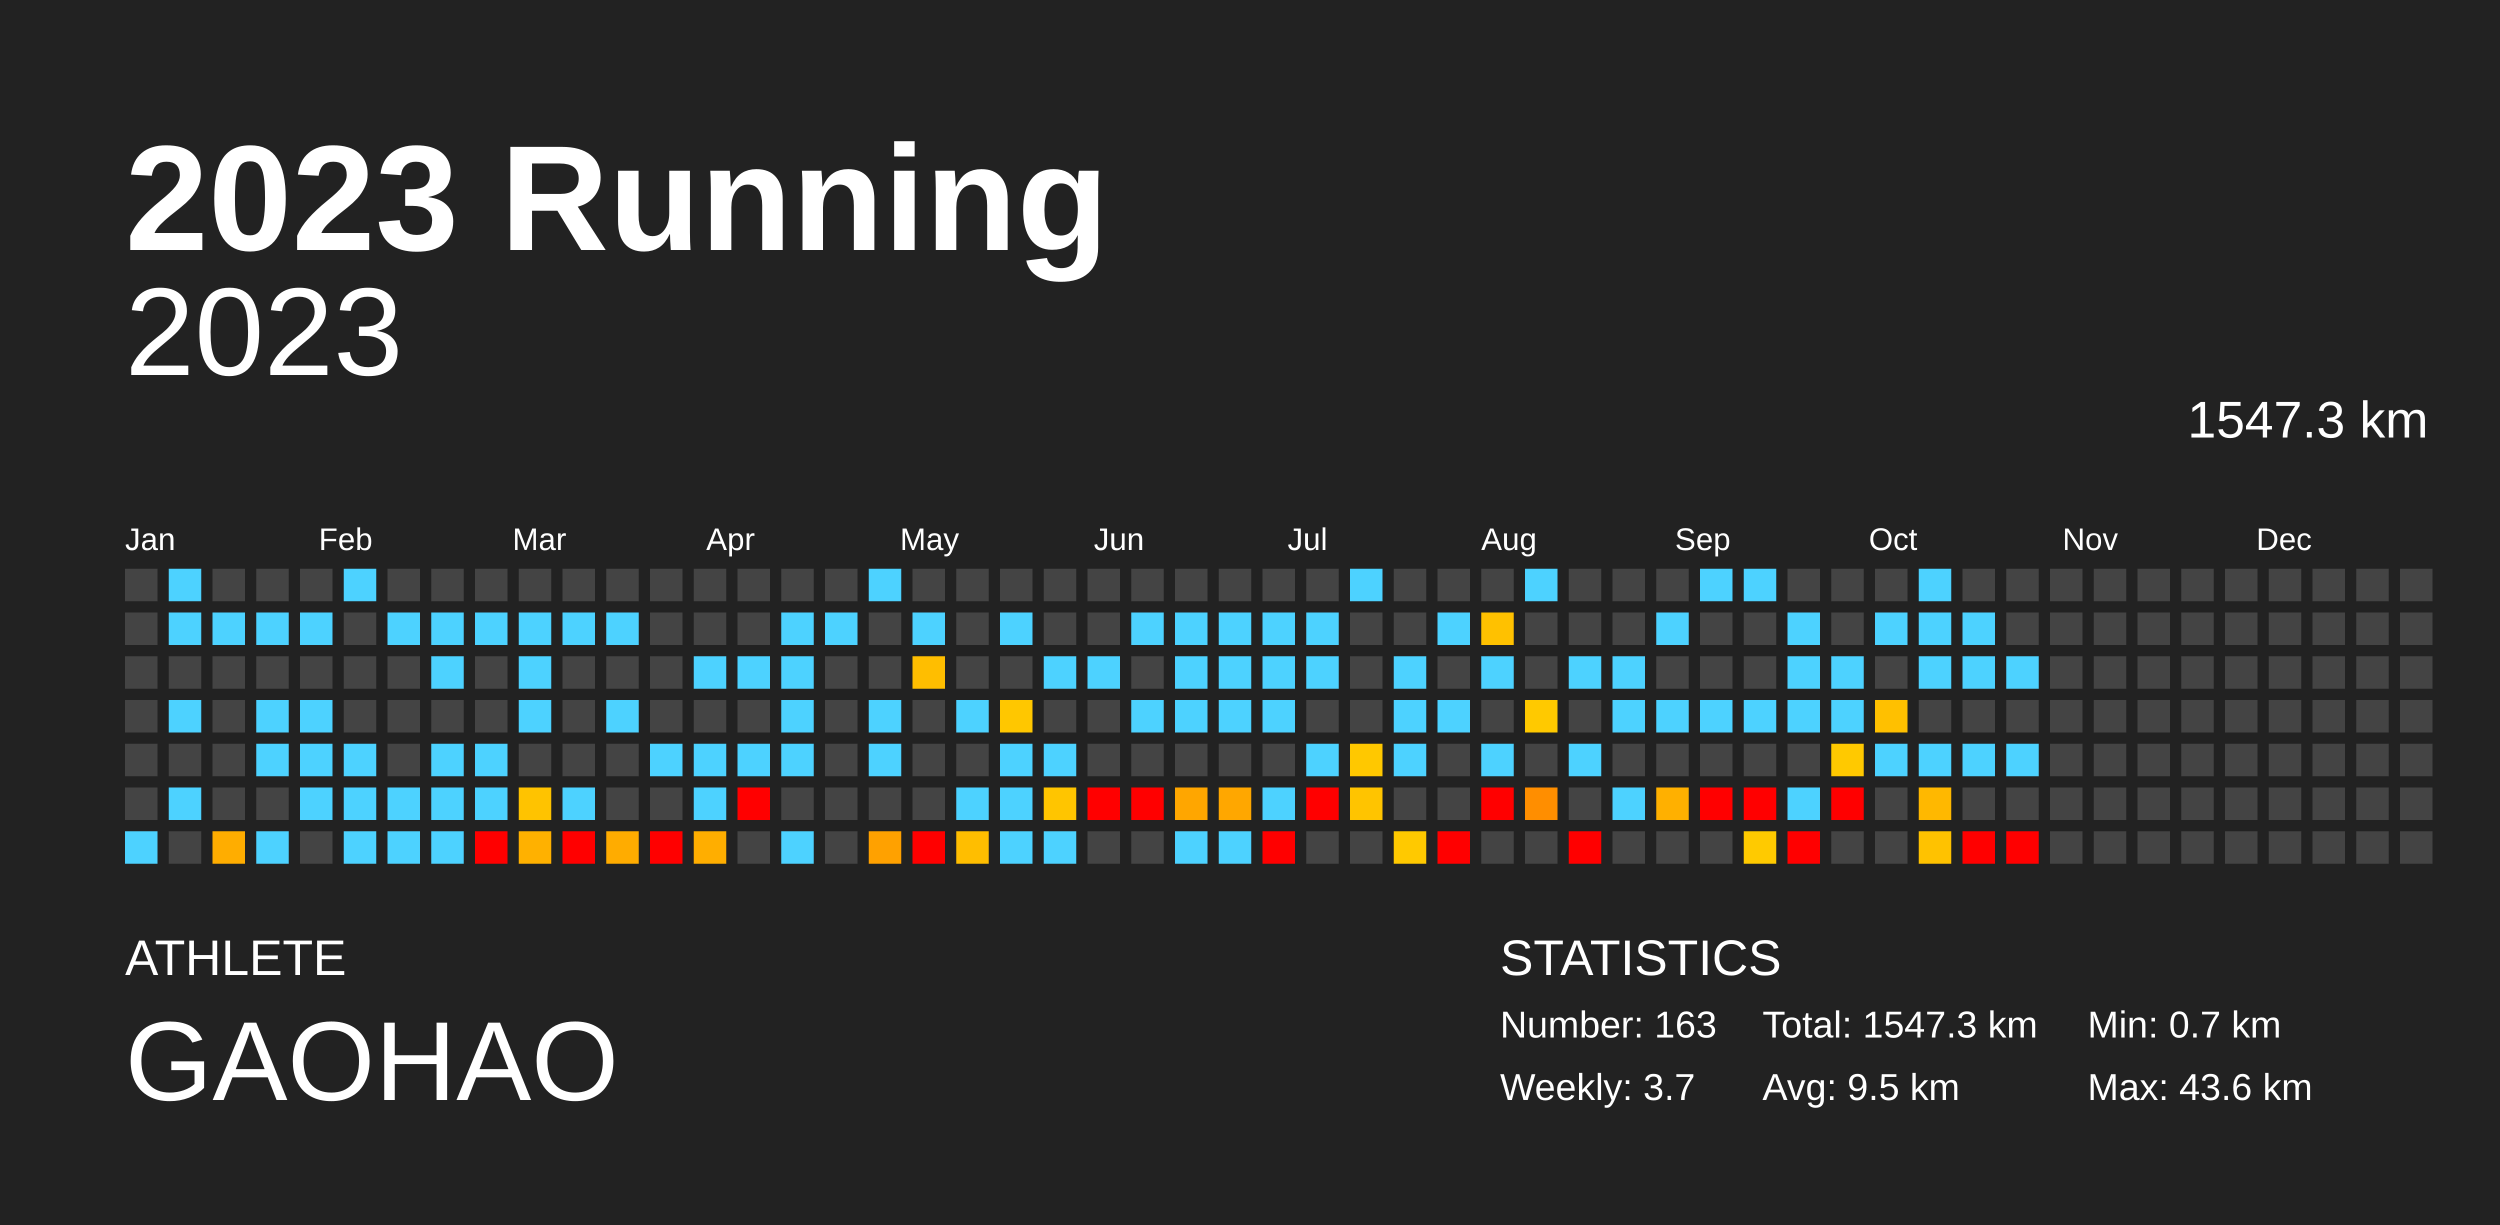
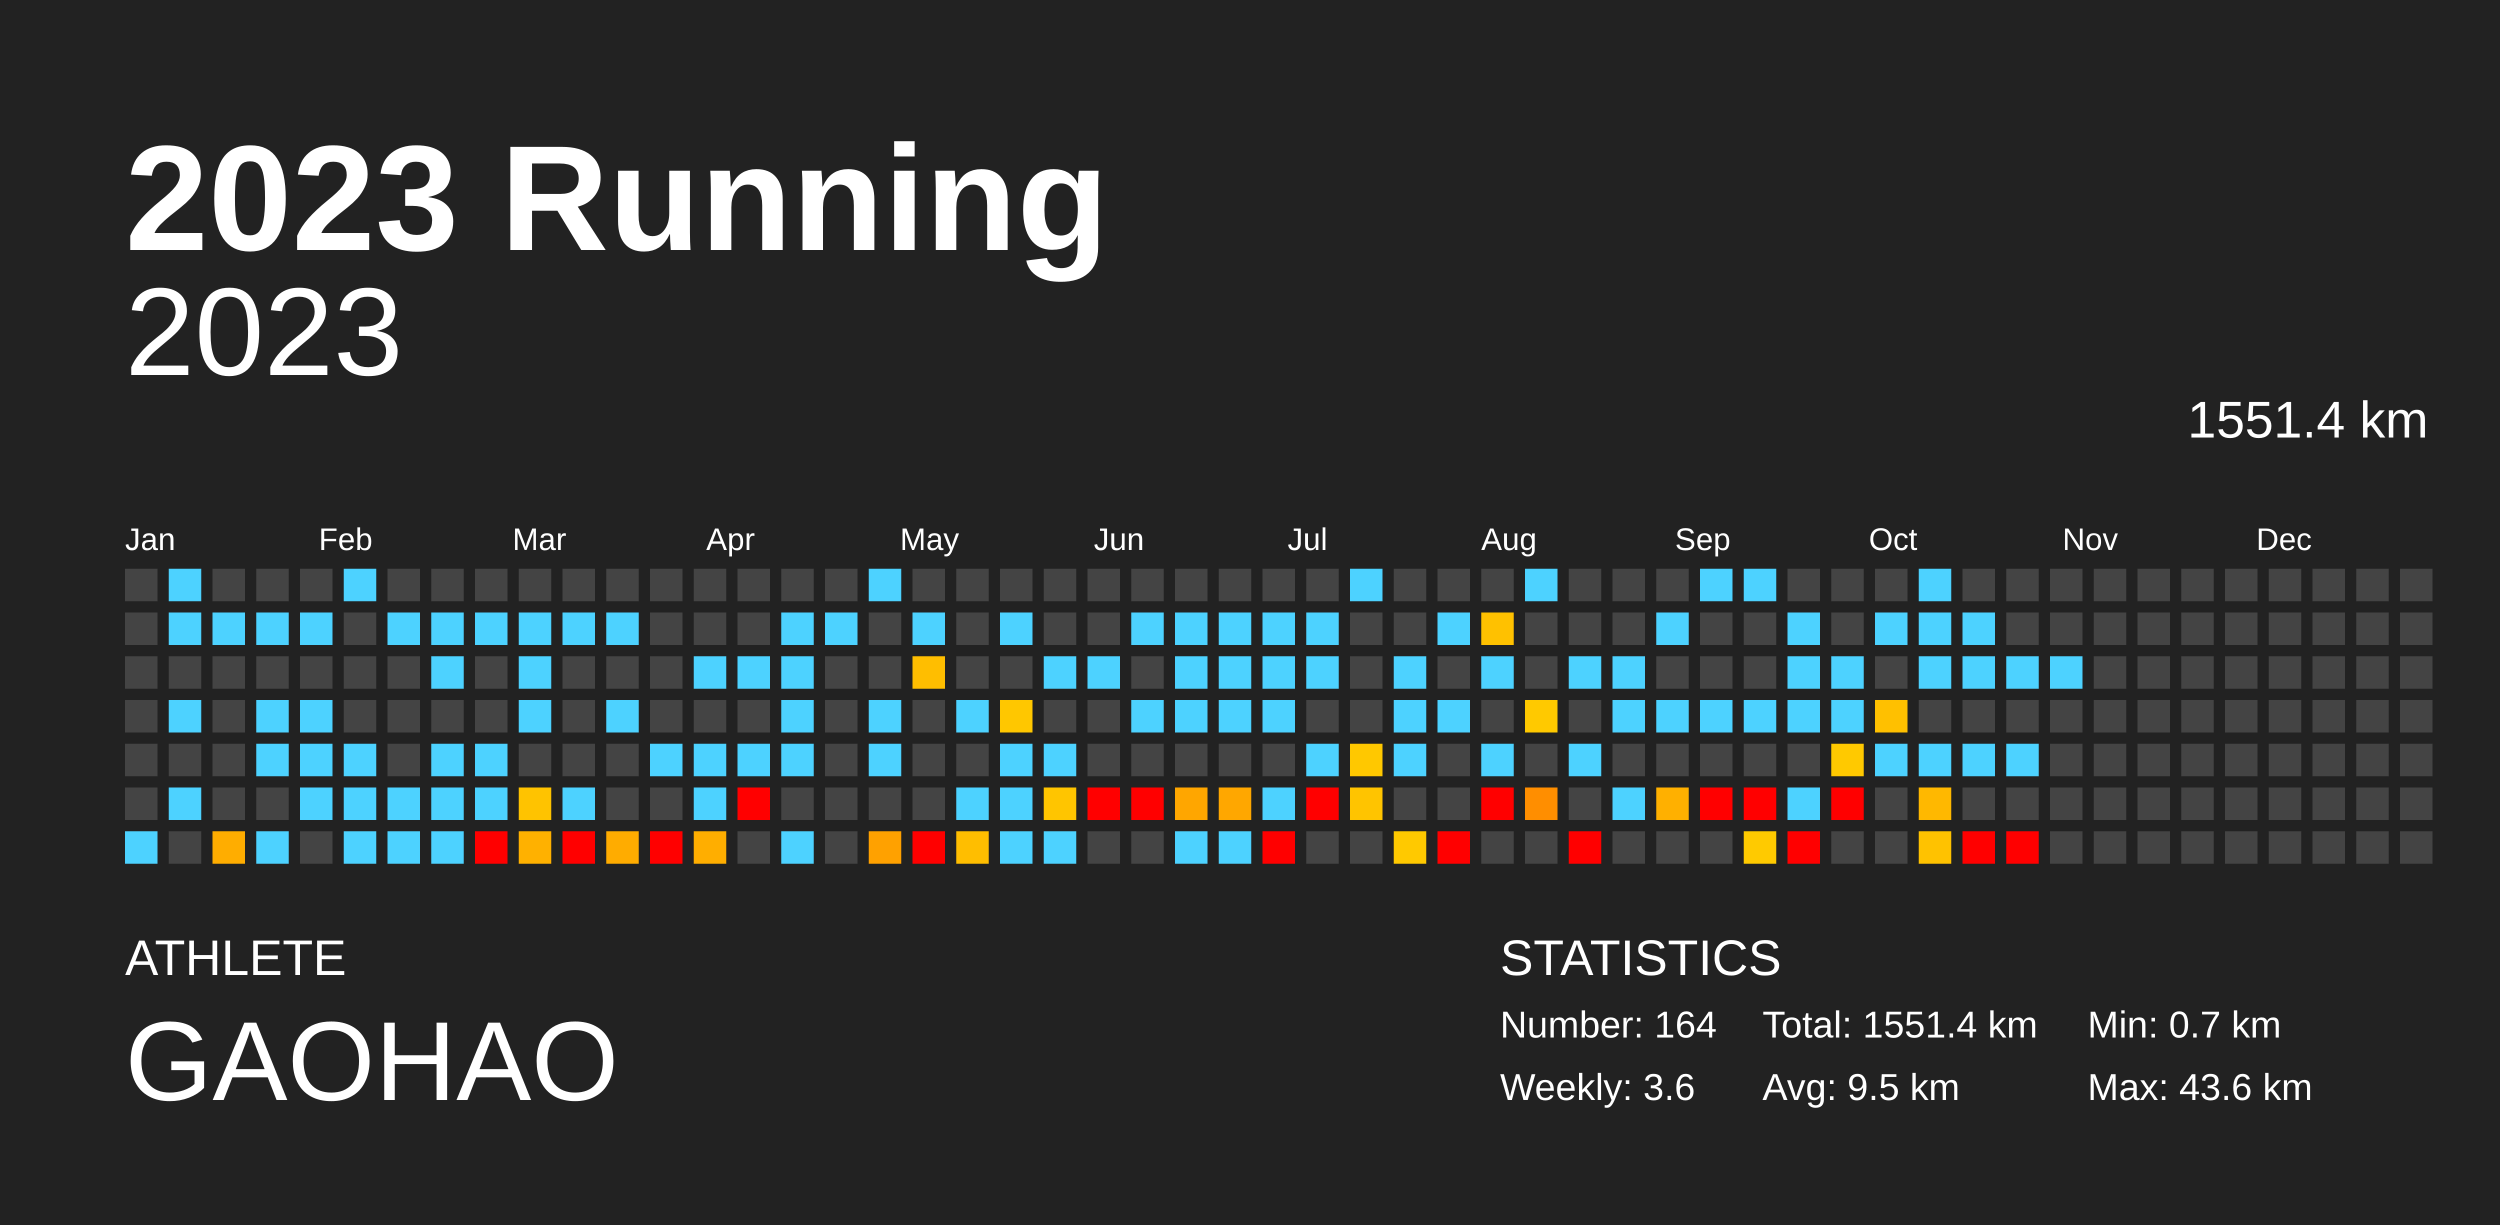
<svg xmlns="http://www.w3.org/2000/svg" baseProfile="full" height="98mm" version="1.1" viewBox="0,0,200,98" width="200mm">
  <defs />
  <rect fill="#222222" height="98" width="200" x="0" y="0" />
  <text fill="#FFFFFF" style="font-size:12px; font-family:Arial; font-weight:bold;" x="10" y="20">2023 Running</text>
  <text fill="#FFFFFF" style="font-size:4px; font-family:Arial" x="10" y="78">ATHLETE</text>
  <text fill="#FFFFFF" style="font-size:9px; font-family:Arial" x="10" y="88">GAOHAO</text>
  <text fill="#FFFFFF" style="font-size:4px; font-family:Arial" x="120" y="78">STATISTICS</text>
-   <text fill="#FFFFFF" style="font-size:3px; font-family:Arial" x="120" y="83">Number: 163</text>
-   <text fill="#FFFFFF" style="font-size:3px; font-family:Arial" x="120" y="88">Weekly: 3.7</text>
-   <text fill="#FFFFFF" style="font-size:3px; font-family:Arial" x="141" y="83">Total: 1547.3 km</text>
+   <text fill="#FFFFFF" style="font-size:3px; font-family:Arial" x="120" y="83">Number: 164</text>
+   <text fill="#FFFFFF" style="font-size:3px; font-family:Arial" x="120" y="88">Weekly: 3.6</text>
+   <text fill="#FFFFFF" style="font-size:3px; font-family:Arial" x="141" y="83">Total: 1551.4 km</text>
  <text fill="#FFFFFF" style="font-size:3px; font-family:Arial" x="141" y="88">Avg: 9.5 km</text>
  <text fill="#FFFFFF" style="font-size:3px; font-family:Arial" x="167" y="83">Min: 0.7 km</text>
  <text fill="#FFFFFF" style="font-size:3px; font-family:Arial" x="167" y="88">Max: 43.6 km</text>
  <text alignment-baseline="hanging" fill="#FFFFFF" style="font-size:10.0px; font-family:Arial;" x="10" y="30">2023</text>
-   <text alignment-baseline="hanging" fill="#FFFFFF" style="font-size:4.125px; font-family:Arial;" x="175" y="35">1547.3 km</text>
+   <text alignment-baseline="hanging" fill="#FFFFFF" style="font-size:4.125px; font-family:Arial;" x="175" y="35">1551.4 km</text>
  <text fill="#FFFFFF" style="font-size:2.5px; font-family:Arial" x="10.0" y="44">Jan</text>
  <text fill="#FFFFFF" style="font-size:2.5px; font-family:Arial" x="25.5" y="44">Feb</text>
  <text fill="#FFFFFF" style="font-size:2.5px; font-family:Arial" x="41.0" y="44">Mar</text>
  <text fill="#FFFFFF" style="font-size:2.5px; font-family:Arial" x="56.5" y="44">Apr</text>
  <text fill="#FFFFFF" style="font-size:2.5px; font-family:Arial" x="72.0" y="44">May</text>
  <text fill="#FFFFFF" style="font-size:2.5px; font-family:Arial" x="87.5" y="44">Jun</text>
  <text fill="#FFFFFF" style="font-size:2.5px; font-family:Arial" x="103.0" y="44">Jul</text>
  <text fill="#FFFFFF" style="font-size:2.5px; font-family:Arial" x="118.5" y="44">Aug</text>
  <text fill="#FFFFFF" style="font-size:2.5px; font-family:Arial" x="134.0" y="44">Sep</text>
  <text fill="#FFFFFF" style="font-size:2.5px; font-family:Arial" x="149.5" y="44">Oct</text>
  <text fill="#FFFFFF" style="font-size:2.5px; font-family:Arial" x="165.0" y="44">Nov</text>
  <text fill="#FFFFFF" style="font-size:2.5px; font-family:Arial" x="180.5" y="44">Dec</text>
  <rect fill="#444444" height="2.6" width="2.6" x="10.0" y="45.5" />
  <rect fill="#444444" height="2.6" width="2.6" x="10.0" y="49.0" />
  <rect fill="#444444" height="2.6" width="2.6" x="10.0" y="52.5" />
  <rect fill="#444444" height="2.6" width="2.6" x="10.0" y="56.0" />
  <rect fill="#444444" height="2.6" width="2.6" x="10.0" y="59.5" />
  <rect fill="#444444" height="2.6" width="2.6" x="10.0" y="63.0" />
  <rect fill="#4dd2ff" height="2.6" width="2.6" x="10.0" y="66.5" />
  <rect fill="#4dd2ff" height="2.6" width="2.6" x="13.5" y="45.5" />
  <rect fill="#4dd2ff" height="2.6" width="2.6" x="13.5" y="49.0" />
  <rect fill="#444444" height="2.6" width="2.6" x="13.5" y="52.5" />
  <rect fill="#4dd2ff" height="2.6" width="2.6" x="13.5" y="56.0" />
  <rect fill="#444444" height="2.6" width="2.6" x="13.5" y="59.5" />
  <rect fill="#4dd2ff" height="2.6" width="2.6" x="13.5" y="63.0" />
  <rect fill="#444444" height="2.6" width="2.6" x="13.5" y="66.5" />
  <rect fill="#444444" height="2.6" width="2.6" x="17.0" y="45.5" />
  <rect fill="#4dd2ff" height="2.6" width="2.6" x="17.0" y="49.0" />
  <rect fill="#444444" height="2.6" width="2.6" x="17.0" y="52.5" />
  <rect fill="#444444" height="2.6" width="2.6" x="17.0" y="56.0" />
  <rect fill="#444444" height="2.6" width="2.6" x="17.0" y="59.5" />
  <rect fill="#444444" height="2.6" width="2.6" x="17.0" y="63.0" />
  <rect fill="#ffad00" height="2.6" width="2.6" x="17.0" y="66.5" />
  <rect fill="#444444" height="2.6" width="2.6" x="20.5" y="45.5" />
  <rect fill="#4dd2ff" height="2.6" width="2.6" x="20.5" y="49.0" />
  <rect fill="#444444" height="2.6" width="2.6" x="20.5" y="52.5" />
  <rect fill="#4dd2ff" height="2.6" width="2.6" x="20.5" y="56.0" />
  <rect fill="#4dd2ff" height="2.6" width="2.6" x="20.5" y="59.5" />
  <rect fill="#444444" height="2.6" width="2.6" x="20.5" y="63.0" />
  <rect fill="#4dd2ff" height="2.6" width="2.6" x="20.5" y="66.5" />
  <rect fill="#444444" height="2.6" width="2.6" x="24.0" y="45.5" />
  <rect fill="#4dd2ff" height="2.6" width="2.6" x="24.0" y="49.0" />
  <rect fill="#444444" height="2.6" width="2.6" x="24.0" y="52.5" />
  <rect fill="#4dd2ff" height="2.6" width="2.6" x="24.0" y="56.0" />
  <rect fill="#4dd2ff" height="2.6" width="2.6" x="24.0" y="59.5" />
  <rect fill="#4dd2ff" height="2.6" width="2.6" x="24.0" y="63.0" />
  <rect fill="#444444" height="2.6" width="2.6" x="24.0" y="66.5" />
  <rect fill="#4dd2ff" height="2.6" width="2.6" x="27.5" y="45.5" />
  <rect fill="#444444" height="2.6" width="2.6" x="27.5" y="49.0" />
  <rect fill="#444444" height="2.6" width="2.6" x="27.5" y="52.5" />
  <rect fill="#444444" height="2.6" width="2.6" x="27.5" y="56.0" />
  <rect fill="#4dd2ff" height="2.6" width="2.6" x="27.5" y="59.5" />
  <rect fill="#4dd2ff" height="2.6" width="2.6" x="27.5" y="63.0" />
  <rect fill="#4dd2ff" height="2.6" width="2.6" x="27.5" y="66.5" />
  <rect fill="#444444" height="2.6" width="2.6" x="31.0" y="45.5" />
  <rect fill="#4dd2ff" height="2.6" width="2.6" x="31.0" y="49.0" />
  <rect fill="#444444" height="2.6" width="2.6" x="31.0" y="52.5" />
  <rect fill="#444444" height="2.6" width="2.6" x="31.0" y="56.0" />
  <rect fill="#444444" height="2.6" width="2.6" x="31.0" y="59.5" />
  <rect fill="#4dd2ff" height="2.6" width="2.6" x="31.0" y="63.0" />
  <rect fill="#4dd2ff" height="2.6" width="2.6" x="31.0" y="66.5" />
  <rect fill="#444444" height="2.6" width="2.6" x="34.5" y="45.5" />
  <rect fill="#4dd2ff" height="2.6" width="2.6" x="34.5" y="49.0" />
  <rect fill="#4dd2ff" height="2.6" width="2.6" x="34.5" y="52.5" />
  <rect fill="#444444" height="2.6" width="2.6" x="34.5" y="56.0" />
  <rect fill="#4dd2ff" height="2.6" width="2.6" x="34.5" y="59.5" />
  <rect fill="#4dd2ff" height="2.6" width="2.6" x="34.5" y="63.0" />
  <rect fill="#4dd2ff" height="2.6" width="2.6" x="34.5" y="66.5" />
  <rect fill="#444444" height="2.6" width="2.6" x="38.0" y="45.5" />
  <rect fill="#4dd2ff" height="2.6" width="2.6" x="38.0" y="49.0" />
  <rect fill="#444444" height="2.6" width="2.6" x="38.0" y="52.5" />
  <rect fill="#444444" height="2.6" width="2.6" x="38.0" y="56.0" />
  <rect fill="#4dd2ff" height="2.6" width="2.6" x="38.0" y="59.5" />
  <rect fill="#4dd2ff" height="2.6" width="2.6" x="38.0" y="63.0" />
  <rect fill="red" height="2.6" width="2.6" x="38.0" y="66.5" />
  <rect fill="#444444" height="2.6" width="2.6" x="41.5" y="45.5" />
  <rect fill="#4dd2ff" height="2.6" width="2.6" x="41.5" y="49.0" />
  <rect fill="#4dd2ff" height="2.6" width="2.6" x="41.5" y="52.5" />
  <rect fill="#4dd2ff" height="2.6" width="2.6" x="41.5" y="56.0" />
  <rect fill="#444444" height="2.6" width="2.6" x="41.5" y="59.5" />
  <rect fill="#ffc300" height="2.6" width="2.6" x="41.5" y="63.0" />
  <rect fill="#ffb100" height="2.6" width="2.6" x="41.5" y="66.5" />
  <rect fill="#444444" height="2.6" width="2.6" x="45.0" y="45.5" />
  <rect fill="#4dd2ff" height="2.6" width="2.6" x="45.0" y="49.0" />
  <rect fill="#444444" height="2.6" width="2.6" x="45.0" y="52.5" />
  <rect fill="#444444" height="2.6" width="2.6" x="45.0" y="56.0" />
  <rect fill="#444444" height="2.6" width="2.6" x="45.0" y="59.5" />
  <rect fill="#4dd2ff" height="2.6" width="2.6" x="45.0" y="63.0" />
  <rect fill="red" height="2.6" width="2.6" x="45.0" y="66.5" />
  <rect fill="#444444" height="2.6" width="2.6" x="48.5" y="45.5" />
  <rect fill="#4dd2ff" height="2.6" width="2.6" x="48.5" y="49.0" />
  <rect fill="#444444" height="2.6" width="2.6" x="48.5" y="52.5" />
  <rect fill="#4dd2ff" height="2.6" width="2.6" x="48.5" y="56.0" />
  <rect fill="#444444" height="2.6" width="2.6" x="48.5" y="59.5" />
  <rect fill="#444444" height="2.6" width="2.6" x="48.5" y="63.0" />
  <rect fill="#ffac00" height="2.6" width="2.6" x="48.5" y="66.5" />
  <rect fill="#444444" height="2.6" width="2.6" x="52.0" y="45.5" />
  <rect fill="#444444" height="2.6" width="2.6" x="52.0" y="49.0" />
  <rect fill="#444444" height="2.6" width="2.6" x="52.0" y="52.5" />
  <rect fill="#444444" height="2.6" width="2.6" x="52.0" y="56.0" />
  <rect fill="#4dd2ff" height="2.6" width="2.6" x="52.0" y="59.5" />
  <rect fill="#444444" height="2.6" width="2.6" x="52.0" y="63.0" />
  <rect fill="red" height="2.6" width="2.6" x="52.0" y="66.5" />
  <rect fill="#444444" height="2.6" width="2.6" x="55.5" y="45.5" />
  <rect fill="#444444" height="2.6" width="2.6" x="55.5" y="49.0" />
  <rect fill="#4dd2ff" height="2.6" width="2.6" x="55.5" y="52.5" />
  <rect fill="#444444" height="2.6" width="2.6" x="55.5" y="56.0" />
  <rect fill="#4dd2ff" height="2.6" width="2.6" x="55.5" y="59.5" />
  <rect fill="#4dd2ff" height="2.6" width="2.6" x="55.5" y="63.0" />
  <rect fill="#ffae00" height="2.6" width="2.6" x="55.5" y="66.5" />
  <rect fill="#444444" height="2.6" width="2.6" x="59.0" y="45.5" />
  <rect fill="#444444" height="2.6" width="2.6" x="59.0" y="49.0" />
  <rect fill="#4dd2ff" height="2.6" width="2.6" x="59.0" y="52.5" />
  <rect fill="#444444" height="2.6" width="2.6" x="59.0" y="56.0" />
  <rect fill="#4dd2ff" height="2.6" width="2.6" x="59.0" y="59.5" />
  <rect fill="red" height="2.6" width="2.6" x="59.0" y="63.0" />
  <rect fill="#444444" height="2.6" width="2.6" x="59.0" y="66.5" />
  <rect fill="#444444" height="2.6" width="2.6" x="62.5" y="45.5" />
  <rect fill="#4dd2ff" height="2.6" width="2.6" x="62.5" y="49.0" />
  <rect fill="#4dd2ff" height="2.6" width="2.6" x="62.5" y="52.5" />
  <rect fill="#4dd2ff" height="2.6" width="2.6" x="62.5" y="56.0" />
  <rect fill="#4dd2ff" height="2.6" width="2.6" x="62.5" y="59.5" />
  <rect fill="#444444" height="2.6" width="2.6" x="62.5" y="63.0" />
  <rect fill="#4dd2ff" height="2.6" width="2.6" x="62.5" y="66.5" />
  <rect fill="#444444" height="2.6" width="2.6" x="66.0" y="45.5" />
  <rect fill="#4dd2ff" height="2.6" width="2.6" x="66.0" y="49.0" />
  <rect fill="#444444" height="2.6" width="2.6" x="66.0" y="52.5" />
  <rect fill="#444444" height="2.6" width="2.6" x="66.0" y="56.0" />
  <rect fill="#444444" height="2.6" width="2.6" x="66.0" y="59.5" />
  <rect fill="#444444" height="2.6" width="2.6" x="66.0" y="63.0" />
  <rect fill="#444444" height="2.6" width="2.6" x="66.0" y="66.5" />
  <rect fill="#4dd2ff" height="2.6" width="2.6" x="69.5" y="45.5" />
  <rect fill="#444444" height="2.6" width="2.6" x="69.5" y="49.0" />
  <rect fill="#444444" height="2.6" width="2.6" x="69.5" y="52.5" />
  <rect fill="#4dd2ff" height="2.6" width="2.6" x="69.5" y="56.0" />
  <rect fill="#4dd2ff" height="2.6" width="2.6" x="69.5" y="59.5" />
  <rect fill="#444444" height="2.6" width="2.6" x="69.5" y="63.0" />
  <rect fill="#ffa100" height="2.6" width="2.6" x="69.5" y="66.5" />
  <rect fill="#444444" height="2.6" width="2.6" x="73.0" y="45.5" />
  <rect fill="#4dd2ff" height="2.6" width="2.6" x="73.0" y="49.0" />
  <rect fill="#ffbe00" height="2.6" width="2.6" x="73.0" y="52.5" />
  <rect fill="#444444" height="2.6" width="2.6" x="73.0" y="56.0" />
  <rect fill="#444444" height="2.6" width="2.6" x="73.0" y="59.5" />
  <rect fill="#444444" height="2.6" width="2.6" x="73.0" y="63.0" />
  <rect fill="red" height="2.6" width="2.6" x="73.0" y="66.5" />
  <rect fill="#444444" height="2.6" width="2.6" x="76.5" y="45.5" />
  <rect fill="#444444" height="2.6" width="2.6" x="76.5" y="49.0" />
  <rect fill="#444444" height="2.6" width="2.6" x="76.5" y="52.5" />
  <rect fill="#4dd2ff" height="2.6" width="2.6" x="76.5" y="56.0" />
  <rect fill="#444444" height="2.6" width="2.6" x="76.5" y="59.5" />
  <rect fill="#4dd2ff" height="2.6" width="2.6" x="76.5" y="63.0" />
  <rect fill="#ffbe00" height="2.6" width="2.6" x="76.5" y="66.5" />
  <rect fill="#444444" height="2.6" width="2.6" x="80.0" y="45.5" />
  <rect fill="#4dd2ff" height="2.6" width="2.6" x="80.0" y="49.0" />
  <rect fill="#444444" height="2.6" width="2.6" x="80.0" y="52.5" />
  <rect fill="#ffc700" height="2.6" width="2.6" x="80.0" y="56.0" />
  <rect fill="#4dd2ff" height="2.6" width="2.6" x="80.0" y="59.5" />
  <rect fill="#4dd2ff" height="2.6" width="2.6" x="80.0" y="63.0" />
  <rect fill="#4dd2ff" height="2.6" width="2.6" x="80.0" y="66.5" />
  <rect fill="#444444" height="2.6" width="2.6" x="83.5" y="45.5" />
  <rect fill="#444444" height="2.6" width="2.6" x="83.5" y="49.0" />
  <rect fill="#4dd2ff" height="2.6" width="2.6" x="83.5" y="52.5" />
  <rect fill="#444444" height="2.6" width="2.6" x="83.5" y="56.0" />
  <rect fill="#4dd2ff" height="2.6" width="2.6" x="83.5" y="59.5" />
  <rect fill="#ffc500" height="2.6" width="2.6" x="83.5" y="63.0" />
  <rect fill="#4dd2ff" height="2.6" width="2.6" x="83.5" y="66.5" />
  <rect fill="#444444" height="2.6" width="2.6" x="87.0" y="45.5" />
  <rect fill="#444444" height="2.6" width="2.6" x="87.0" y="49.0" />
  <rect fill="#4dd2ff" height="2.6" width="2.6" x="87.0" y="52.5" />
  <rect fill="#444444" height="2.6" width="2.6" x="87.0" y="56.0" />
  <rect fill="#444444" height="2.6" width="2.6" x="87.0" y="59.5" />
  <rect fill="red" height="2.6" width="2.6" x="87.0" y="63.0" />
  <rect fill="#444444" height="2.6" width="2.6" x="87.0" y="66.5" />
  <rect fill="#444444" height="2.6" width="2.6" x="90.5" y="45.5" />
  <rect fill="#4dd2ff" height="2.6" width="2.6" x="90.5" y="49.0" />
  <rect fill="#444444" height="2.6" width="2.6" x="90.5" y="52.5" />
  <rect fill="#4dd2ff" height="2.6" width="2.6" x="90.5" y="56.0" />
  <rect fill="#444444" height="2.6" width="2.6" x="90.5" y="59.5" />
  <rect fill="red" height="2.6" width="2.6" x="90.5" y="63.0" />
  <rect fill="#444444" height="2.6" width="2.6" x="90.5" y="66.5" />
  <rect fill="#444444" height="2.6" width="2.6" x="94.0" y="45.5" />
  <rect fill="#4dd2ff" height="2.6" width="2.6" x="94.0" y="49.0" />
  <rect fill="#4dd2ff" height="2.6" width="2.6" x="94.0" y="52.5" />
  <rect fill="#4dd2ff" height="2.6" width="2.6" x="94.0" y="56.0" />
  <rect fill="#444444" height="2.6" width="2.6" x="94.0" y="59.5" />
  <rect fill="#ffa600" height="2.6" width="2.6" x="94.0" y="63.0" />
  <rect fill="#4dd2ff" height="2.6" width="2.6" x="94.0" y="66.5" />
  <rect fill="#444444" height="2.6" width="2.6" x="97.5" y="45.5" />
  <rect fill="#4dd2ff" height="2.6" width="2.6" x="97.5" y="49.0" />
  <rect fill="#4dd2ff" height="2.6" width="2.6" x="97.5" y="52.5" />
  <rect fill="#4dd2ff" height="2.6" width="2.6" x="97.5" y="56.0" />
  <rect fill="#444444" height="2.6" width="2.6" x="97.5" y="59.5" />
  <rect fill="#ffa700" height="2.6" width="2.6" x="97.5" y="63.0" />
  <rect fill="#4dd2ff" height="2.6" width="2.6" x="97.5" y="66.5" />
  <rect fill="#444444" height="2.6" width="2.6" x="101.0" y="45.5" />
  <rect fill="#4dd2ff" height="2.6" width="2.6" x="101.0" y="49.0" />
  <rect fill="#4dd2ff" height="2.6" width="2.6" x="101.0" y="52.5" />
  <rect fill="#4dd2ff" height="2.6" width="2.6" x="101.0" y="56.0" />
  <rect fill="#444444" height="2.6" width="2.6" x="101.0" y="59.5" />
  <rect fill="#4dd2ff" height="2.6" width="2.6" x="101.0" y="63.0" />
  <rect fill="red" height="2.6" width="2.6" x="101.0" y="66.5" />
  <rect fill="#444444" height="2.6" width="2.6" x="104.5" y="45.5" />
  <rect fill="#4dd2ff" height="2.6" width="2.6" x="104.5" y="49.0" />
  <rect fill="#4dd2ff" height="2.6" width="2.6" x="104.5" y="52.5" />
  <rect fill="#444444" height="2.6" width="2.6" x="104.5" y="56.0" />
  <rect fill="#4dd2ff" height="2.6" width="2.6" x="104.5" y="59.5" />
  <rect fill="red" height="2.6" width="2.6" x="104.5" y="63.0" />
  <rect fill="#444444" height="2.6" width="2.6" x="104.5" y="66.5" />
  <rect fill="#4dd2ff" height="2.6" width="2.6" x="108.0" y="45.5" />
  <rect fill="#444444" height="2.6" width="2.6" x="108.0" y="49.0" />
  <rect fill="#444444" height="2.6" width="2.6" x="108.0" y="52.5" />
  <rect fill="#444444" height="2.6" width="2.6" x="108.0" y="56.0" />
  <rect fill="#ffc800" height="2.6" width="2.6" x="108.0" y="59.5" />
  <rect fill="#ffc400" height="2.6" width="2.6" x="108.0" y="63.0" />
  <rect fill="#444444" height="2.6" width="2.6" x="108.0" y="66.5" />
  <rect fill="#444444" height="2.6" width="2.6" x="111.5" y="45.5" />
  <rect fill="#444444" height="2.6" width="2.6" x="111.5" y="49.0" />
  <rect fill="#4dd2ff" height="2.6" width="2.6" x="111.5" y="52.5" />
  <rect fill="#4dd2ff" height="2.6" width="2.6" x="111.5" y="56.0" />
  <rect fill="#4dd2ff" height="2.6" width="2.6" x="111.5" y="59.5" />
  <rect fill="#444444" height="2.6" width="2.6" x="111.5" y="63.0" />
  <rect fill="#ffc900" height="2.6" width="2.6" x="111.5" y="66.5" />
  <rect fill="#444444" height="2.6" width="2.6" x="115.0" y="45.5" />
  <rect fill="#4dd2ff" height="2.6" width="2.6" x="115.0" y="49.0" />
  <rect fill="#444444" height="2.6" width="2.6" x="115.0" y="52.5" />
  <rect fill="#4dd2ff" height="2.6" width="2.6" x="115.0" y="56.0" />
  <rect fill="#444444" height="2.6" width="2.6" x="115.0" y="59.5" />
  <rect fill="#444444" height="2.6" width="2.6" x="115.0" y="63.0" />
  <rect fill="red" height="2.6" width="2.6" x="115.0" y="66.5" />
  <rect fill="#444444" height="2.6" width="2.6" x="118.5" y="45.5" />
  <rect fill="#ffc100" height="2.6" width="2.6" x="118.5" y="49.0" />
  <rect fill="#4dd2ff" height="2.6" width="2.6" x="118.5" y="52.5" />
  <rect fill="#444444" height="2.6" width="2.6" x="118.5" y="56.0" />
  <rect fill="#4dd2ff" height="2.6" width="2.6" x="118.5" y="59.5" />
  <rect fill="red" height="2.6" width="2.6" x="118.5" y="63.0" />
  <rect fill="#444444" height="2.6" width="2.6" x="118.5" y="66.5" />
  <rect fill="#4dd2ff" height="2.6" width="2.6" x="122.0" y="45.5" />
  <rect fill="#444444" height="2.6" width="2.6" x="122.0" y="49.0" />
  <rect fill="#444444" height="2.6" width="2.6" x="122.0" y="52.5" />
  <rect fill="#ffc900" height="2.6" width="2.6" x="122.0" y="56.0" />
  <rect fill="#444444" height="2.6" width="2.6" x="122.0" y="59.5" />
  <rect fill="#ff8e00" height="2.6" width="2.6" x="122.0" y="63.0" />
  <rect fill="#444444" height="2.6" width="2.6" x="122.0" y="66.5" />
  <rect fill="#444444" height="2.6" width="2.6" x="125.5" y="45.5" />
  <rect fill="#444444" height="2.6" width="2.6" x="125.5" y="49.0" />
  <rect fill="#4dd2ff" height="2.6" width="2.6" x="125.5" y="52.5" />
  <rect fill="#444444" height="2.6" width="2.6" x="125.5" y="56.0" />
  <rect fill="#4dd2ff" height="2.6" width="2.6" x="125.5" y="59.5" />
  <rect fill="#444444" height="2.6" width="2.6" x="125.5" y="63.0" />
  <rect fill="red" height="2.6" width="2.6" x="125.5" y="66.5" />
  <rect fill="#444444" height="2.6" width="2.6" x="129.0" y="45.5" />
  <rect fill="#444444" height="2.6" width="2.6" x="129.0" y="49.0" />
  <rect fill="#4dd2ff" height="2.6" width="2.6" x="129.0" y="52.5" />
  <rect fill="#4dd2ff" height="2.6" width="2.6" x="129.0" y="56.0" />
  <rect fill="#444444" height="2.6" width="2.6" x="129.0" y="59.5" />
  <rect fill="#4dd2ff" height="2.6" width="2.6" x="129.0" y="63.0" />
  <rect fill="#444444" height="2.6" width="2.6" x="129.0" y="66.5" />
  <rect fill="#444444" height="2.6" width="2.6" x="132.5" y="45.5" />
  <rect fill="#4dd2ff" height="2.6" width="2.6" x="132.5" y="49.0" />
  <rect fill="#444444" height="2.6" width="2.6" x="132.5" y="52.5" />
  <rect fill="#4dd2ff" height="2.6" width="2.6" x="132.5" y="56.0" />
  <rect fill="#444444" height="2.6" width="2.6" x="132.5" y="59.5" />
  <rect fill="#ffb000" height="2.6" width="2.6" x="132.5" y="63.0" />
  <rect fill="#444444" height="2.6" width="2.6" x="132.5" y="66.5" />
  <rect fill="#4dd2ff" height="2.6" width="2.6" x="136.0" y="45.5" />
  <rect fill="#444444" height="2.6" width="2.6" x="136.0" y="49.0" />
  <rect fill="#444444" height="2.6" width="2.6" x="136.0" y="52.5" />
  <rect fill="#4dd2ff" height="2.6" width="2.6" x="136.0" y="56.0" />
  <rect fill="#444444" height="2.6" width="2.6" x="136.0" y="59.5" />
  <rect fill="red" height="2.6" width="2.6" x="136.0" y="63.0" />
  <rect fill="#444444" height="2.6" width="2.6" x="136.0" y="66.5" />
  <rect fill="#4dd2ff" height="2.6" width="2.6" x="139.5" y="45.5" />
  <rect fill="#444444" height="2.6" width="2.6" x="139.5" y="49.0" />
  <rect fill="#444444" height="2.6" width="2.6" x="139.5" y="52.5" />
  <rect fill="#4dd2ff" height="2.6" width="2.6" x="139.5" y="56.0" />
  <rect fill="#444444" height="2.6" width="2.6" x="139.5" y="59.5" />
  <rect fill="red" height="2.6" width="2.6" x="139.5" y="63.0" />
  <rect fill="#ffca00" height="2.6" width="2.6" x="139.5" y="66.5" />
  <rect fill="#444444" height="2.6" width="2.6" x="143.0" y="45.5" />
  <rect fill="#4dd2ff" height="2.6" width="2.6" x="143.0" y="49.0" />
  <rect fill="#4dd2ff" height="2.6" width="2.6" x="143.0" y="52.5" />
  <rect fill="#4dd2ff" height="2.6" width="2.6" x="143.0" y="56.0" />
  <rect fill="#444444" height="2.6" width="2.6" x="143.0" y="59.5" />
  <rect fill="#4dd2ff" height="2.6" width="2.6" x="143.0" y="63.0" />
  <rect fill="red" height="2.6" width="2.6" x="143.0" y="66.5" />
  <rect fill="#444444" height="2.6" width="2.6" x="146.5" y="45.5" />
  <rect fill="#444444" height="2.6" width="2.6" x="146.5" y="49.0" />
  <rect fill="#4dd2ff" height="2.6" width="2.6" x="146.5" y="52.5" />
  <rect fill="#4dd2ff" height="2.6" width="2.6" x="146.5" y="56.0" />
  <rect fill="#ffc900" height="2.6" width="2.6" x="146.5" y="59.5" />
  <rect fill="red" height="2.6" width="2.6" x="146.5" y="63.0" />
  <rect fill="#444444" height="2.6" width="2.6" x="146.5" y="66.5" />
  <rect fill="#444444" height="2.6" width="2.6" x="150.0" y="45.5" />
  <rect fill="#4dd2ff" height="2.6" width="2.6" x="150.0" y="49.0" />
  <rect fill="#444444" height="2.6" width="2.6" x="150.0" y="52.5" />
  <rect fill="#ffc000" height="2.6" width="2.6" x="150.0" y="56.0" />
  <rect fill="#4dd2ff" height="2.6" width="2.6" x="150.0" y="59.5" />
  <rect fill="#444444" height="2.6" width="2.6" x="150.0" y="63.0" />
  <rect fill="#444444" height="2.6" width="2.6" x="150.0" y="66.5" />
  <rect fill="#4dd2ff" height="2.6" width="2.6" x="153.5" y="45.5" />
  <rect fill="#4dd2ff" height="2.6" width="2.6" x="153.5" y="49.0" />
  <rect fill="#4dd2ff" height="2.6" width="2.6" x="153.5" y="52.5" />
  <rect fill="#444444" height="2.6" width="2.6" x="153.5" y="56.0" />
  <rect fill="#4dd2ff" height="2.6" width="2.6" x="153.5" y="59.5" />
  <rect fill="#ffb800" height="2.6" width="2.6" x="153.5" y="63.0" />
  <rect fill="#ffc200" height="2.6" width="2.6" x="153.5" y="66.5" />
  <rect fill="#444444" height="2.6" width="2.6" x="157.0" y="45.5" />
  <rect fill="#4dd2ff" height="2.6" width="2.6" x="157.0" y="49.0" />
  <rect fill="#4dd2ff" height="2.6" width="2.6" x="157.0" y="52.5" />
  <rect fill="#444444" height="2.6" width="2.6" x="157.0" y="56.0" />
  <rect fill="#4dd2ff" height="2.6" width="2.6" x="157.0" y="59.5" />
  <rect fill="#444444" height="2.6" width="2.6" x="157.0" y="63.0" />
  <rect fill="red" height="2.6" width="2.6" x="157.0" y="66.5" />
  <rect fill="#444444" height="2.6" width="2.6" x="160.5" y="45.5" />
  <rect fill="#444444" height="2.6" width="2.6" x="160.5" y="49.0" />
  <rect fill="#4dd2ff" height="2.6" width="2.6" x="160.5" y="52.5" />
  <rect fill="#444444" height="2.6" width="2.6" x="160.5" y="56.0" />
  <rect fill="#4dd2ff" height="2.6" width="2.6" x="160.5" y="59.5" />
  <rect fill="#444444" height="2.6" width="2.6" x="160.5" y="63.0" />
  <rect fill="red" height="2.6" width="2.6" x="160.5" y="66.5" />
  <rect fill="#444444" height="2.6" width="2.6" x="164.0" y="45.5" />
  <rect fill="#444444" height="2.6" width="2.6" x="164.0" y="49.0" />
-   <rect fill="#444444" height="2.6" width="2.6" x="164.0" y="52.5" />
+   <rect fill="#4dd2ff" height="2.6" width="2.6" x="164.0" y="52.5" />
  <rect fill="#444444" height="2.6" width="2.6" x="164.0" y="56.0" />
  <rect fill="#444444" height="2.6" width="2.6" x="164.0" y="59.5" />
  <rect fill="#444444" height="2.6" width="2.6" x="164.0" y="63.0" />
  <rect fill="#444444" height="2.6" width="2.6" x="164.0" y="66.5" />
  <rect fill="#444444" height="2.6" width="2.6" x="167.5" y="45.5" />
  <rect fill="#444444" height="2.6" width="2.6" x="167.5" y="49.0" />
  <rect fill="#444444" height="2.6" width="2.6" x="167.5" y="52.5" />
  <rect fill="#444444" height="2.6" width="2.6" x="167.5" y="56.0" />
  <rect fill="#444444" height="2.6" width="2.6" x="167.5" y="59.5" />
  <rect fill="#444444" height="2.6" width="2.6" x="167.5" y="63.0" />
  <rect fill="#444444" height="2.6" width="2.6" x="167.5" y="66.5" />
  <rect fill="#444444" height="2.6" width="2.6" x="171.0" y="45.5" />
  <rect fill="#444444" height="2.6" width="2.6" x="171.0" y="49.0" />
  <rect fill="#444444" height="2.6" width="2.6" x="171.0" y="52.5" />
  <rect fill="#444444" height="2.6" width="2.6" x="171.0" y="56.0" />
  <rect fill="#444444" height="2.6" width="2.6" x="171.0" y="59.5" />
  <rect fill="#444444" height="2.6" width="2.6" x="171.0" y="63.0" />
  <rect fill="#444444" height="2.6" width="2.6" x="171.0" y="66.5" />
  <rect fill="#444444" height="2.6" width="2.6" x="174.5" y="45.5" />
  <rect fill="#444444" height="2.6" width="2.6" x="174.5" y="49.0" />
  <rect fill="#444444" height="2.6" width="2.6" x="174.5" y="52.5" />
  <rect fill="#444444" height="2.6" width="2.6" x="174.5" y="56.0" />
  <rect fill="#444444" height="2.6" width="2.6" x="174.5" y="59.5" />
  <rect fill="#444444" height="2.6" width="2.6" x="174.5" y="63.0" />
  <rect fill="#444444" height="2.6" width="2.6" x="174.5" y="66.5" />
  <rect fill="#444444" height="2.6" width="2.6" x="178.0" y="45.5" />
  <rect fill="#444444" height="2.6" width="2.6" x="178.0" y="49.0" />
  <rect fill="#444444" height="2.6" width="2.6" x="178.0" y="52.5" />
  <rect fill="#444444" height="2.6" width="2.6" x="178.0" y="56.0" />
  <rect fill="#444444" height="2.6" width="2.6" x="178.0" y="59.5" />
  <rect fill="#444444" height="2.6" width="2.6" x="178.0" y="63.0" />
  <rect fill="#444444" height="2.6" width="2.6" x="178.0" y="66.5" />
  <rect fill="#444444" height="2.6" width="2.6" x="181.5" y="45.5" />
  <rect fill="#444444" height="2.6" width="2.6" x="181.5" y="49.0" />
  <rect fill="#444444" height="2.6" width="2.6" x="181.5" y="52.5" />
  <rect fill="#444444" height="2.6" width="2.6" x="181.5" y="56.0" />
  <rect fill="#444444" height="2.6" width="2.6" x="181.5" y="59.5" />
  <rect fill="#444444" height="2.6" width="2.6" x="181.5" y="63.0" />
  <rect fill="#444444" height="2.6" width="2.6" x="181.5" y="66.5" />
  <rect fill="#444444" height="2.6" width="2.6" x="185.0" y="45.5" />
  <rect fill="#444444" height="2.6" width="2.6" x="185.0" y="49.0" />
  <rect fill="#444444" height="2.6" width="2.6" x="185.0" y="52.5" />
  <rect fill="#444444" height="2.6" width="2.6" x="185.0" y="56.0" />
  <rect fill="#444444" height="2.6" width="2.6" x="185.0" y="59.5" />
  <rect fill="#444444" height="2.6" width="2.6" x="185.0" y="63.0" />
  <rect fill="#444444" height="2.6" width="2.6" x="185.0" y="66.5" />
  <rect fill="#444444" height="2.6" width="2.6" x="188.5" y="45.5" />
  <rect fill="#444444" height="2.6" width="2.6" x="188.5" y="49.0" />
  <rect fill="#444444" height="2.6" width="2.6" x="188.5" y="52.5" />
  <rect fill="#444444" height="2.6" width="2.6" x="188.5" y="56.0" />
  <rect fill="#444444" height="2.6" width="2.6" x="188.5" y="59.5" />
  <rect fill="#444444" height="2.6" width="2.6" x="188.5" y="63.0" />
  <rect fill="#444444" height="2.6" width="2.6" x="188.5" y="66.5" />
  <rect fill="#444444" height="2.6" width="2.6" x="192.0" y="45.5" />
  <rect fill="#444444" height="2.6" width="2.6" x="192.0" y="49.0" />
  <rect fill="#444444" height="2.6" width="2.6" x="192.0" y="52.5" />
  <rect fill="#444444" height="2.6" width="2.6" x="192.0" y="56.0" />
  <rect fill="#444444" height="2.6" width="2.6" x="192.0" y="59.5" />
  <rect fill="#444444" height="2.6" width="2.6" x="192.0" y="63.0" />
  <rect fill="#444444" height="2.6" width="2.6" x="192.0" y="66.5" />
</svg>
